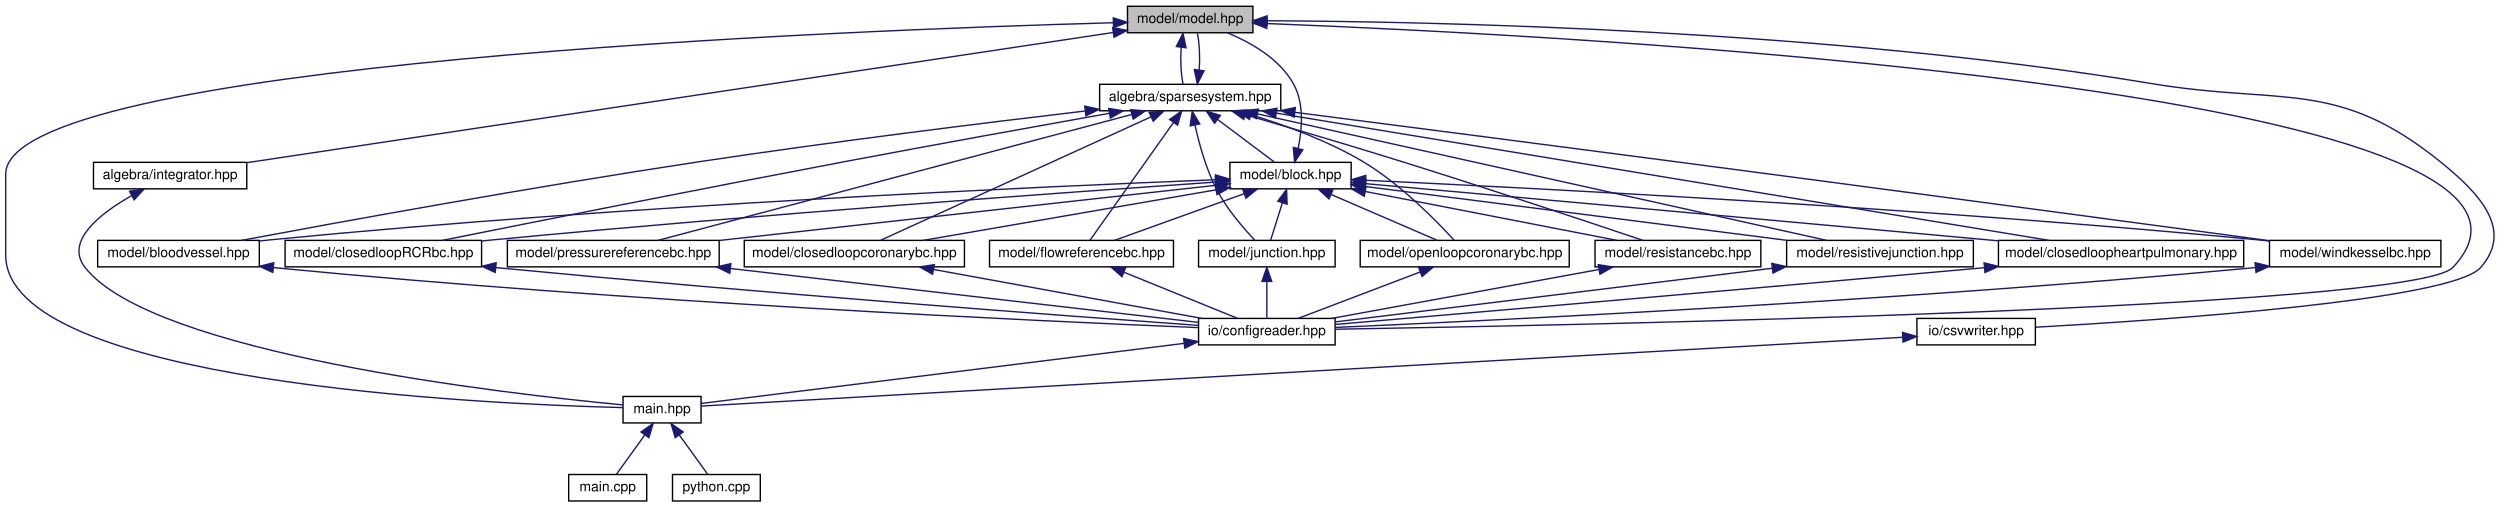
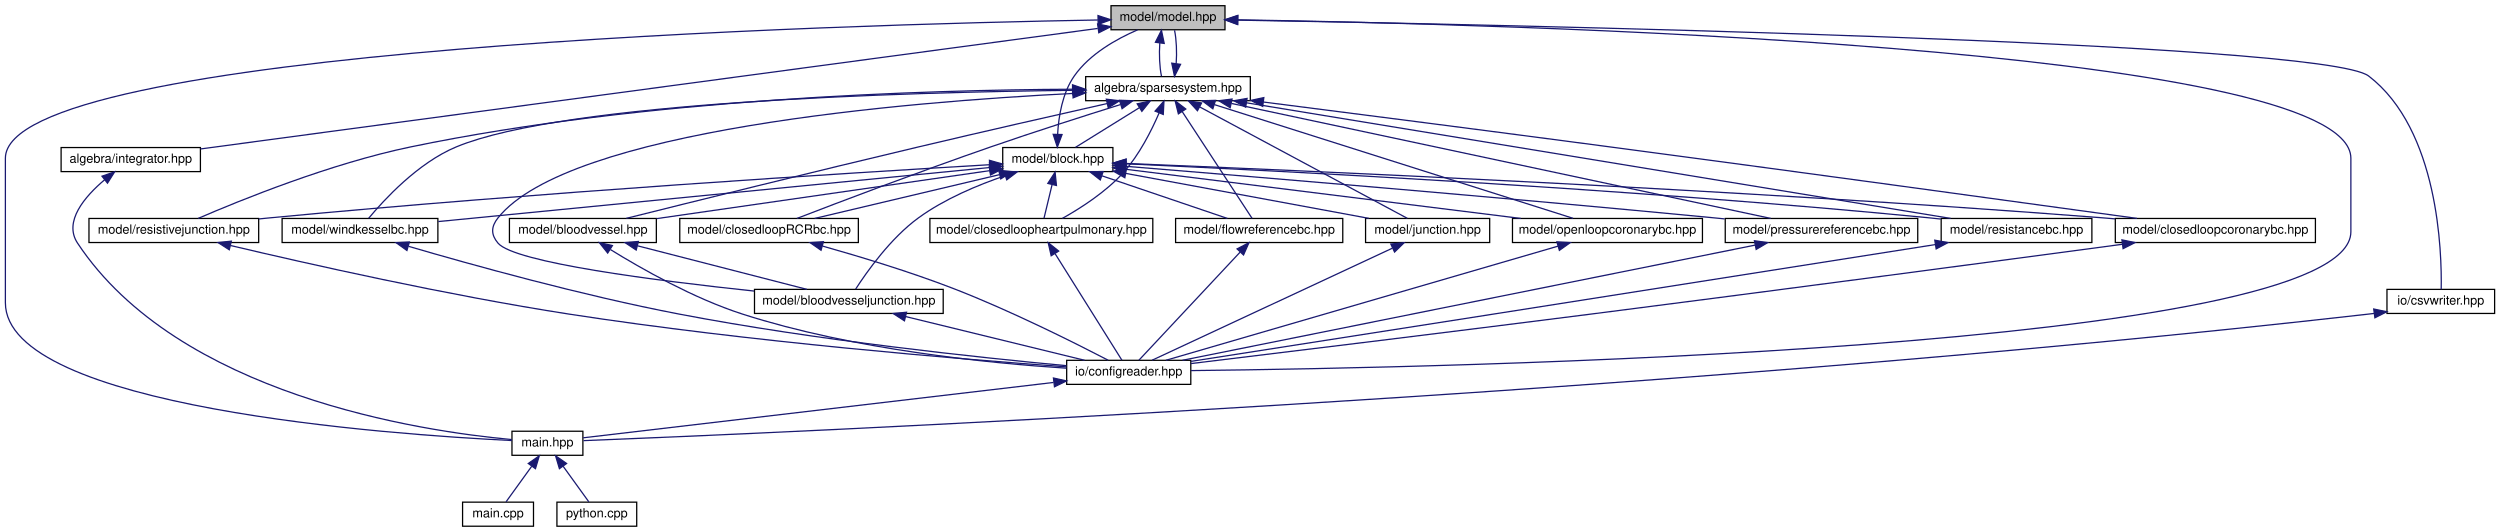
- <svg xmlns="http://www.w3.org/2000/svg" xmlns:xlink="http://www.w3.org/1999/xlink" width="1794pt" height="364pt" viewBox="0.00 0.00 1793.83 364.00">
-   <g id="graph0" class="graph" transform="scale(1 1) rotate(0) translate(4 360)">
+ <svg xmlns="http://www.w3.org/2000/svg" xmlns:xlink="http://www.w3.org/1999/xlink" width="1974pt" height="420pt" viewBox="0.00 0.00 1973.50 420.00">
+   <g id="graph0" class="graph" transform="scale(1 1) rotate(0) translate(4 416)">
    <g id="node1" class="node">
      <g id="a_node1">
        <a xlink:title="MODEL::Model source file.">
-           <polygon fill="#bfbfbf" stroke="black" points="805,-336.5 805,-355.5 895,-355.5 895,-336.5 805,-336.5" />
-           <text text-anchor="middle" x="850" y="-343.5" font-family="Helvetica,sans-Serif" font-size="10.00">model/model.hpp</text>
+           <polygon fill="#bfbfbf" stroke="black" points="873,-392.5 873,-411.5 963,-411.5 963,-392.5 873,-392.5" />
+           <text text-anchor="middle" x="918" y="-399.5" font-family="Helvetica,sans-Serif" font-size="10.00">model/model.hpp</text>
        </a>
      </g>
    </g>
    <g id="node2" class="node">
      <g id="a_node2">
        <a xlink:href="integrator_8hpp.html" target="_top" xlink:title="ALGEBRA::Integrator source file.">
-           <polygon fill="none" stroke="black" points="63,-224.5 63,-243.5 173,-243.5 173,-224.5 63,-224.5" />
-           <text text-anchor="middle" x="118" y="-231.5" font-family="Helvetica,sans-Serif" font-size="10.00">algebra/integrator.hpp</text>
+           <polygon fill="none" stroke="black" points="44,-280.5 44,-299.5 154,-299.5 154,-280.5 44,-280.5" />
+           <text text-anchor="middle" x="99" y="-287.5" font-family="Helvetica,sans-Serif" font-size="10.00">algebra/integrator.hpp</text>
        </a>
      </g>
    </g>
    <g id="edge1" class="edge">
-       <path fill="none" stroke="midnightblue" d="M794.57,-336.67C658.46,-316.22 309.03,-263.71 173.18,-243.29" />
-       <polygon fill="midnightblue" stroke="midnightblue" points="794.35,-340.18 804.76,-338.2 795.39,-333.25 794.35,-340.18" />
+       <path fill="none" stroke="midnightblue" d="M862.49,-393.54C712.97,-373.46 303.02,-318.4 154.04,-298.39" />
+       <polygon fill="midnightblue" stroke="midnightblue" points="862.42,-397.07 872.8,-394.93 863.36,-390.13 862.42,-397.07" />
    </g>
    <g id="node3" class="node">
      <g id="a_node3">
        <a xlink:href="main_8hpp.html" target="_top" xlink:title="Main page documentation.">
-           <polygon fill="none" stroke="black" points="443,-56.5 443,-75.5 499,-75.5 499,-56.5 443,-56.5" />
-           <text text-anchor="middle" x="471" y="-63.5" font-family="Helvetica,sans-Serif" font-size="10.00">main.hpp</text>
-         </a>
-       </g>
-     </g>
-     <g id="edge46" class="edge">
-       <path fill="none" stroke="midnightblue" d="M794.66,-343.68C606.04,-338.46 0,-315.41 0,-235 0,-235 0,-235 0,-177 0,-85.47 341.55,-70.06 442.95,-67.5" />
-       <polygon fill="midnightblue" stroke="midnightblue" points="794.81,-347.18 804.9,-343.96 795,-340.19 794.81,-347.18" />
+           <polygon fill="none" stroke="black" points="400,-56.5 400,-75.5 456,-75.5 456,-56.5 400,-56.5" />
+           <text text-anchor="middle" x="428" y="-63.5" font-family="Helvetica,sans-Serif" font-size="10.00">main.hpp</text>
+         </a>
+       </g>
+     </g>
+     <g id="edge50" class="edge">
+       <path fill="none" stroke="midnightblue" d="M862.59,-400.22C664.04,-396.69 0,-378.37 0,-291 0,-291 0,-291 0,-177 0,-94.14 304.7,-72.8 399.92,-68.15" />
+       <polygon fill="midnightblue" stroke="midnightblue" points="862.73,-403.72 872.79,-400.39 862.85,-396.72 862.73,-403.72" />
    </g>
    <g id="node6" class="node">
      <g id="a_node6">
        <a xlink:href="sparsesystem_8hpp.html" target="_top" xlink:title="ALGEBRA::SparseSystem source file.">
-           <polygon fill="none" stroke="black" points="785,-280.5 785,-299.5 915,-299.5 915,-280.5 785,-280.5" />
-           <text text-anchor="middle" x="850" y="-287.5" font-family="Helvetica,sans-Serif" font-size="10.00">algebra/sparsesystem.hpp</text>
+           <polygon fill="none" stroke="black" points="853,-336.5 853,-355.5 983,-355.5 983,-336.5 853,-336.5" />
+           <text text-anchor="middle" x="918" y="-343.5" font-family="Helvetica,sans-Serif" font-size="10.00">algebra/sparsesystem.hpp</text>
        </a>
      </g>
    </g>
    <g id="edge5" class="edge">
-       <path fill="none" stroke="midnightblue" d="M843.53,-326.1C842.9,-317.14 843.34,-306.86 844.87,-299.75" />
-       <polygon fill="midnightblue" stroke="midnightblue" points="840.07,-326.62 844.83,-336.08 847.01,-325.71 840.07,-326.62" />
+       <path fill="none" stroke="midnightblue" d="M911.53,-382.1C910.9,-373.14 911.34,-362.86 912.87,-355.75" />
+       <polygon fill="midnightblue" stroke="midnightblue" points="908.07,-382.62 912.83,-392.08 915.01,-381.71 908.07,-382.62" />
    </g>
    <g id="node9" class="node">
      <g id="a_node9">
        <a xlink:href="configreader_8hpp.html" target="_top" xlink:title="IO::ConfigReader source file.">
-           <polygon fill="none" stroke="black" points="856,-112.5 856,-131.5 954,-131.5 954,-112.5 856,-112.5" />
-           <text text-anchor="middle" x="905" y="-119.5" font-family="Helvetica,sans-Serif" font-size="10.00">io/configreader.hpp</text>
-         </a>
-       </g>
-     </g>
-     <g id="edge43" class="edge">
-       <path fill="none" stroke="midnightblue" d="M905.13,-343.1C1119.18,-334.79 1877.47,-296.06 1756,-168 1728.27,-138.77 1131.34,-126.7 954.16,-123.75" />
-       <polygon fill="midnightblue" stroke="midnightblue" points="904.91,-339.61 895.05,-343.49 905.18,-346.6 904.91,-339.61" />
-     </g>
-     <g id="node20" class="node">
-       <g id="a_node20">
+           <polygon fill="none" stroke="black" points="838,-112.5 838,-131.5 936,-131.5 936,-112.5 838,-112.5" />
+           <text text-anchor="middle" x="887" y="-119.5" font-family="Helvetica,sans-Serif" font-size="10.00">io/configreader.hpp</text>
+         </a>
+       </g>
+     </g>
+     <g id="edge47" class="edge">
+       <path fill="none" stroke="midnightblue" d="M973.06,-400.34C1173.42,-397.22 1852,-380.07 1852,-291 1852,-291 1852,-291 1852,-233 1852,-139.84 1132.83,-125.55 936.18,-123.38" />
+       <polygon fill="midnightblue" stroke="midnightblue" points="973,-396.84 963.05,-400.49 973.1,-403.84 973,-396.84" />
+     </g>
+     <g id="node21" class="node">
+       <g id="a_node21">
        <a xlink:href="csvwriter_8hpp.html" target="_top" xlink:title="IO::write_csv source file.">
-           <polygon fill="none" stroke="black" points="1371.5,-112.5 1371.5,-131.5 1456.5,-131.5 1456.5,-112.5 1371.5,-112.5" />
-           <text text-anchor="middle" x="1414" y="-119.5" font-family="Helvetica,sans-Serif" font-size="10.00">io/csvwriter.hpp</text>
-         </a>
-       </g>
-     </g>
-     <g id="edge44" class="edge">
-       <path fill="none" stroke="midnightblue" d="M905.35,-345.11C1023.02,-344.53 1306.36,-338.82 1540,-300 1634.02,-284.38 1672.81,-303.82 1747,-244 1775.14,-221.31 1799.94,-195.1 1776,-168 1755.14,-144.39 1547.97,-130.29 1456.75,-125.19" />
-       <polygon fill="midnightblue" stroke="midnightblue" points="905.14,-341.61 895.16,-345.15 905.17,-348.61 905.14,-341.61" />
+           <polygon fill="none" stroke="black" points="1880.5,-168.5 1880.5,-187.5 1965.5,-187.5 1965.5,-168.5 1880.5,-168.5" />
+           <text text-anchor="middle" x="1923" y="-175.5" font-family="Helvetica,sans-Serif" font-size="10.00">io/csvwriter.hpp</text>
+         </a>
+       </g>
+     </g>
+     <g id="edge48" class="edge">
+       <path fill="none" stroke="midnightblue" d="M973.17,-400.11C1170.35,-396.69 1830.41,-383.24 1866,-356 1921.37,-313.61 1923.88,-216.75 1923.32,-187.51" />
+       <polygon fill="midnightblue" stroke="midnightblue" points="972.98,-396.61 963.04,-400.28 973.1,-403.61 972.98,-396.61" />
    </g>
    <g id="edge2" class="edge">
-       <path fill="none" stroke="midnightblue" d="M90.33,-219.58C67.86,-206.86 42.13,-186.93 57,-168 105.44,-106.32 357.57,-77.53 442.81,-69.46" />
-       <polygon fill="midnightblue" stroke="midnightblue" points="88.86,-222.76 99.32,-224.4 92.17,-216.59 88.86,-222.76" />
+       <path fill="none" stroke="midnightblue" d="M78.38,-274.07C62.74,-260.86 45.69,-241.07 57,-224 136.49,-104.05 327.85,-75.49 399.92,-68.91" />
+       <polygon fill="midnightblue" stroke="midnightblue" points="76.27,-276.87 86.28,-280.34 80.62,-271.38 76.27,-276.87" />
    </g>
    <g id="node4" class="node">
      <g id="a_node4">
        <a xlink:href="main_8cpp.html" target="_top" xlink:title="Main routine of svZeroDSolver.">
-           <polygon fill="none" stroke="black" points="404,-0.5 404,-19.5 460,-19.5 460,-0.5 404,-0.5" />
-           <text text-anchor="middle" x="432" y="-7.5" font-family="Helvetica,sans-Serif" font-size="10.00">main.cpp</text>
+           <polygon fill="none" stroke="black" points="361,-0.5 361,-19.5 417,-19.5 417,-0.5 361,-0.5" />
+           <text text-anchor="middle" x="389" y="-7.5" font-family="Helvetica,sans-Serif" font-size="10.00">main.cpp</text>
        </a>
      </g>
    </g>
    <g id="edge3" class="edge">
-       <path fill="none" stroke="midnightblue" d="M458.62,-47.86C451.86,-38.5 443.79,-27.33 438.32,-19.75" />
-       <polygon fill="midnightblue" stroke="midnightblue" points="455.87,-50.03 464.56,-56.08 461.54,-45.93 455.87,-50.03" />
+       <path fill="none" stroke="midnightblue" d="M415.62,-47.86C408.86,-38.5 400.79,-27.33 395.32,-19.75" />
+       <polygon fill="midnightblue" stroke="midnightblue" points="412.87,-50.03 421.56,-56.08 418.54,-45.93 412.87,-50.03" />
    </g>
    <g id="node5" class="node">
      <g id="a_node5">
        <a xlink:href="python_8cpp.html" target="_top" xlink:title="Python binding for svZeroDSolver.">
-           <polygon fill="none" stroke="black" points="478.5,-0.5 478.5,-19.5 541.5,-19.5 541.5,-0.5 478.5,-0.5" />
-           <text text-anchor="middle" x="510" y="-7.5" font-family="Helvetica,sans-Serif" font-size="10.00">python.cpp</text>
+           <polygon fill="none" stroke="black" points="435.5,-0.5 435.5,-19.5 498.5,-19.5 498.5,-0.5 435.5,-0.5" />
+           <text text-anchor="middle" x="467" y="-7.5" font-family="Helvetica,sans-Serif" font-size="10.00">python.cpp</text>
        </a>
      </g>
    </g>
    <g id="edge4" class="edge">
-       <path fill="none" stroke="midnightblue" d="M483.38,-47.86C490.14,-38.5 498.21,-27.33 503.68,-19.75" />
-       <polygon fill="midnightblue" stroke="midnightblue" points="480.46,-45.93 477.44,-56.08 486.13,-50.03 480.46,-45.93" />
-     </g>
-     <g id="edge37" class="edge">
-       <path fill="none" stroke="midnightblue" d="M856.46,-309.69C857.11,-318.64 856.68,-328.93 855.17,-336.08" />
-       <polygon fill="midnightblue" stroke="midnightblue" points="859.92,-309.2 855.13,-299.75 852.98,-310.13 859.92,-309.2" />
+       <path fill="none" stroke="midnightblue" d="M440.38,-47.86C447.14,-38.5 455.21,-27.33 460.68,-19.75" />
+       <polygon fill="midnightblue" stroke="midnightblue" points="437.46,-45.93 434.44,-56.08 443.13,-50.03 437.46,-45.93" />
+     </g>
+     <g id="edge41" class="edge">
+       <path fill="none" stroke="midnightblue" d="M924.46,-365.69C925.11,-374.64 924.68,-384.93 923.17,-392.08" />
+       <polygon fill="midnightblue" stroke="midnightblue" points="927.92,-365.2 923.13,-355.75 920.98,-366.13 927.92,-365.2" />
    </g>
    <g id="node7" class="node">
      <g id="a_node7">
        <a xlink:href="block_8hpp.html" target="_top" xlink:title="MODEL::Block source file.">
-           <polygon fill="none" stroke="black" points="878.5,-224.5 878.5,-243.5 965.5,-243.5 965.5,-224.5 878.5,-224.5" />
-           <text text-anchor="middle" x="922" y="-231.5" font-family="Helvetica,sans-Serif" font-size="10.00">model/block.hpp</text>
+           <polygon fill="none" stroke="black" points="787.5,-280.5 787.5,-299.5 874.5,-299.5 874.5,-280.5 787.5,-280.5" />
+           <text text-anchor="middle" x="831" y="-287.5" font-family="Helvetica,sans-Serif" font-size="10.00">model/block.hpp</text>
        </a>
      </g>
    </g>
    <g id="edge6" class="edge">
-       <path fill="none" stroke="midnightblue" d="M869.87,-274.1C882.82,-264.38 899.3,-252.03 910.22,-243.83" />
-       <polygon fill="midnightblue" stroke="midnightblue" points="867.47,-271.52 861.57,-280.32 871.67,-277.12 867.47,-271.52" />
+       <path fill="none" stroke="midnightblue" d="M895.28,-330.9C879.33,-321 858.5,-308.07 844.94,-299.65" />
+       <polygon fill="midnightblue" stroke="midnightblue" points="893.68,-334.02 904.02,-336.32 897.37,-328.08 893.68,-334.02" />
    </g>
    <g id="node8" class="node">
      <g id="a_node8">
        <a xlink:href="bloodvessel_8hpp.html" target="_top" xlink:title="MODEL::BloodVessel source file.">
-           <polygon fill="none" stroke="black" points="66,-168.5 66,-187.5 182,-187.5 182,-168.5 66,-168.5" />
-           <text text-anchor="middle" x="124" y="-175.5" font-family="Helvetica,sans-Serif" font-size="10.00">model/bloodvessel.hpp</text>
-         </a>
-       </g>
-     </g>
-     <g id="edge31" class="edge">
-       <path fill="none" stroke="midnightblue" d="M774.43,-280.33C703.06,-271.92 593.08,-258.33 498,-244 378.91,-226.05 239.25,-200.6 169.09,-187.51" />
-       <polygon fill="midnightblue" stroke="midnightblue" points="774.34,-283.85 784.68,-281.54 775.16,-276.9 774.34,-283.85" />
+           <polygon fill="none" stroke="black" points="398,-224.5 398,-243.5 514,-243.5 514,-224.5 398,-224.5" />
+           <text text-anchor="middle" x="456" y="-231.5" font-family="Helvetica,sans-Serif" font-size="10.00">model/bloodvessel.hpp</text>
+         </a>
+       </g>
+     </g>
+     <g id="edge34" class="edge">
+       <path fill="none" stroke="midnightblue" d="M869.83,-334.22C829.92,-325.24 771.72,-312.01 721,-300 638.03,-280.35 540.72,-256.2 490.26,-243.59" />
+       <polygon fill="midnightblue" stroke="midnightblue" points="869.3,-337.69 879.82,-336.47 870.84,-330.86 869.3,-337.69" />
    </g>
    <g id="node10" class="node">
      <g id="a_node10">
-         <a xlink:href="closedloop_r_c_rbc_8hpp.html" target="_top" xlink:title="MODEL::ClosedLoopRCRBC source file.">
-           <polygon fill="none" stroke="black" points="200.5,-168.5 200.5,-187.5 341.5,-187.5 341.5,-168.5 200.5,-168.5" />
-           <text text-anchor="middle" x="271" y="-175.5" font-family="Helvetica,sans-Serif" font-size="10.00">model/closedloopRCRbc.hpp</text>
-         </a>
-       </g>
-     </g>
-     <g id="edge32" class="edge">
-       <path fill="none" stroke="midnightblue" d="M791.92,-278.71C741.63,-269.73 666.97,-256.27 602,-244 498.13,-224.38 376.18,-200.11 313.29,-187.51" />
-       <polygon fill="midnightblue" stroke="midnightblue" points="791.5,-282.18 801.96,-280.49 792.73,-275.29 791.5,-282.18" />
+         <a xlink:href="bloodvesseljunction_8hpp.html" target="_top" xlink:title="MODEL::BloodVesselJunction source file.">
+           <polygon fill="none" stroke="black" points="591.5,-168.5 591.5,-187.5 740.5,-187.5 740.5,-168.5 591.5,-168.5" />
+           <text text-anchor="middle" x="666" y="-175.5" font-family="Helvetica,sans-Serif" font-size="10.00">model/bloodvesseljunction.hpp</text>
+         </a>
+       </g>
+     </g>
+     <g id="edge35" class="edge">
+       <path fill="none" stroke="midnightblue" d="M842.83,-342.21C710.49,-335.53 444.62,-313.58 389,-244 383.45,-237.06 383.24,-230.77 389,-224 402.04,-208.67 513.67,-194.38 591.17,-186.18" />
+       <polygon fill="midnightblue" stroke="midnightblue" points="842.73,-345.71 852.89,-342.7 843.07,-338.72 842.73,-345.71" />
    </g>
    <g id="node11" class="node">
      <g id="a_node11">
-         <a xlink:href="closedloopcoronarybc_8hpp_source.html" target="_top" xlink:title=" ">
-           <polygon fill="none" stroke="black" points="530,-168.5 530,-187.5 688,-187.5 688,-168.5 530,-168.5" />
-           <text text-anchor="middle" x="609" y="-175.5" font-family="Helvetica,sans-Serif" font-size="10.00">model/closedloopcoronarybc.hpp</text>
-         </a>
-       </g>
-     </g>
-     <g id="edge33" class="edge">
-       <path fill="none" stroke="midnightblue" d="M821.88,-276.16C772.15,-253.47 669.98,-206.83 627.82,-187.59" />
-       <polygon fill="midnightblue" stroke="midnightblue" points="820.54,-279.4 831.09,-280.37 823.45,-273.03 820.54,-279.4" />
+         <a xlink:href="closedloop_r_c_rbc_8hpp.html" target="_top" xlink:title="MODEL::ClosedLoopRCRBC source file.">
+           <polygon fill="none" stroke="black" points="532.5,-224.5 532.5,-243.5 673.5,-243.5 673.5,-224.5 532.5,-224.5" />
+           <text text-anchor="middle" x="603" y="-231.5" font-family="Helvetica,sans-Serif" font-size="10.00">model/closedloopRCRbc.hpp</text>
+         </a>
+       </g>
+     </g>
+     <g id="edge36" class="edge">
+       <path fill="none" stroke="midnightblue" d="M880.38,-333.41C852.11,-324.58 812.49,-311.94 778,-300 722.57,-280.81 658.04,-256.26 624.99,-243.53" />
+       <polygon fill="midnightblue" stroke="midnightblue" points="879.66,-336.85 890.25,-336.48 881.75,-330.17 879.66,-336.85" />
    </g>
    <g id="node12" class="node">
      <g id="a_node12">
-         <a xlink:href="closedloopheartpulmonary_8hpp.html" target="_top" xlink:title="MODEL::ClosedLoopHeartPulmonary source file.">
-           <polygon fill="none" stroke="black" points="1430,-168.5 1430,-187.5 1606,-187.5 1606,-168.5 1430,-168.5" />
-           <text text-anchor="middle" x="1518" y="-175.5" font-family="Helvetica,sans-Serif" font-size="10.00">model/closedloopheartpulmonary.hpp</text>
-         </a>
-       </g>
-     </g>
-     <g id="edge34" class="edge">
-       <path fill="none" stroke="midnightblue" d="M912.11,-278.77C1042.96,-257.23 1344.88,-207.51 1466.17,-187.53" />
-       <polygon fill="midnightblue" stroke="midnightblue" points="911.16,-275.38 901.86,-280.46 912.3,-282.29 911.16,-275.38" />
+         <a xlink:href="closedloopcoronarybc_8hpp.html" target="_top" xlink:title="MODEL::ClosedLoopCoronaryBC source file.">
+           <polygon fill="none" stroke="black" points="1666,-224.5 1666,-243.5 1824,-243.5 1824,-224.5 1666,-224.5" />
+           <text text-anchor="middle" x="1745" y="-231.5" font-family="Helvetica,sans-Serif" font-size="10.00">model/closedloopcoronarybc.hpp</text>
+         </a>
+       </g>
+     </g>
+     <g id="edge37" class="edge">
+       <path fill="none" stroke="midnightblue" d="M993.45,-335.42C1064.15,-326.42 1172.77,-312.48 1267,-300 1416.44,-280.2 1592.05,-256.11 1683.14,-243.55" />
+       <polygon fill="midnightblue" stroke="midnightblue" points="992.78,-331.98 983.3,-336.72 993.67,-338.93 992.78,-331.98" />
    </g>
    <g id="node13" class="node">
      <g id="a_node13">
-         <a xlink:href="flowreferencebc_8hpp.html" target="_top" xlink:title="MODEL::FlowReferenceBC source file.">
-           <polygon fill="none" stroke="black" points="706,-168.5 706,-187.5 838,-187.5 838,-168.5 706,-168.5" />
-           <text text-anchor="middle" x="772" y="-175.5" font-family="Helvetica,sans-Serif" font-size="10.00">model/flowreferencebc.hpp</text>
-         </a>
-       </g>
-     </g>
-     <g id="edge35" class="edge">
-       <path fill="none" stroke="midnightblue" d="M837.92,-271.96C821.01,-248.12 790.94,-205.71 778.09,-187.59" />
-       <polygon fill="midnightblue" stroke="midnightblue" points="835.24,-274.24 843.88,-280.37 840.95,-270.19 835.24,-274.24" />
+         <a xlink:href="closedloopheartpulmonary_8hpp.html" target="_top" xlink:title="MODEL::ClosedLoopHeartPulmonary source file.">
+           <polygon fill="none" stroke="black" points="730,-224.5 730,-243.5 906,-243.5 906,-224.5 730,-224.5" />
+           <text text-anchor="middle" x="818" y="-231.5" font-family="Helvetica,sans-Serif" font-size="10.00">model/closedloopheartpulmonary.hpp</text>
+         </a>
+       </g>
+     </g>
+     <g id="edge38" class="edge">
+       <path fill="none" stroke="midnightblue" d="M910.96,-326.76C904.98,-312.87 895.39,-293.86 883,-280 869.09,-264.45 848.79,-251.5 834.58,-243.55" />
+       <polygon fill="midnightblue" stroke="midnightblue" points="907.79,-328.27 914.81,-336.21 914.27,-325.62 907.79,-328.27" />
    </g>
    <g id="node14" class="node">
      <g id="a_node14">
-         <a xlink:href="junction_8hpp.html" target="_top" xlink:title="MODEL::Junction source file.">
-           <polygon fill="none" stroke="black" points="856,-168.5 856,-187.5 954,-187.5 954,-168.5 856,-168.5" />
-           <text text-anchor="middle" x="905" y="-175.5" font-family="Helvetica,sans-Serif" font-size="10.00">model/junction.hpp</text>
-         </a>
-       </g>
-     </g>
-     <g id="edge36" class="edge">
-       <path fill="none" stroke="midnightblue" d="M853.45,-270.23C856.39,-256.84 861.37,-238.67 869,-224 876.29,-209.98 888.3,-196.12 896.42,-187.57" />
-       <polygon fill="midnightblue" stroke="midnightblue" points="849.99,-269.69 851.45,-280.18 856.85,-271.07 849.99,-269.69" />
+         <a xlink:href="flowreferencebc_8hpp.html" target="_top" xlink:title="MODEL::FlowReferenceBC source file.">
+           <polygon fill="none" stroke="black" points="924,-224.5 924,-243.5 1056,-243.5 1056,-224.5 924,-224.5" />
+           <text text-anchor="middle" x="990" y="-231.5" font-family="Helvetica,sans-Serif" font-size="10.00">model/flowreferencebc.hpp</text>
+         </a>
+       </g>
+     </g>
+     <g id="edge39" class="edge">
+       <path fill="none" stroke="midnightblue" d="M929.16,-327.96C944.76,-304.12 972.52,-261.71 984.38,-243.59" />
+       <polygon fill="midnightblue" stroke="midnightblue" points="926.2,-326.08 923.65,-336.37 932.05,-329.92 926.2,-326.08" />
    </g>
    <g id="node15" class="node">
      <g id="a_node15">
-         <a xlink:href="openloopcoronarybc_8hpp.html" target="_top" xlink:title="MODEL::ClosedLoopCoronaryBC source file.">
-           <polygon fill="none" stroke="black" points="972,-168.5 972,-187.5 1122,-187.5 1122,-168.5 972,-168.5" />
-           <text text-anchor="middle" x="1047" y="-175.5" font-family="Helvetica,sans-Serif" font-size="10.00">model/openloopcoronarybc.hpp</text>
-         </a>
-       </g>
-     </g>
-     <g id="edge38" class="edge">
-       <path fill="none" stroke="midnightblue" d="M893.7,-277.59C918.31,-270.09 949.02,-258.9 974,-244 1000.82,-228.01 1026.8,-201.42 1039.29,-187.74" />
-       <polygon fill="midnightblue" stroke="midnightblue" points="892.51,-274.29 883.9,-280.47 894.49,-281 892.51,-274.29" />
+         <a xlink:href="junction_8hpp.html" target="_top" xlink:title="MODEL::Junction source file.">
+           <polygon fill="none" stroke="black" points="1074,-224.5 1074,-243.5 1172,-243.5 1172,-224.5 1074,-224.5" />
+           <text text-anchor="middle" x="1123" y="-231.5" font-family="Helvetica,sans-Serif" font-size="10.00">model/junction.hpp</text>
+         </a>
+       </g>
+     </g>
+     <g id="edge40" class="edge">
+       <path fill="none" stroke="midnightblue" d="M942.99,-331.59C985.67,-308.69 1071.43,-262.67 1106.99,-243.59" />
+       <polygon fill="midnightblue" stroke="midnightblue" points="941.24,-328.56 934.09,-336.37 944.55,-334.72 941.24,-328.56" />
    </g>
    <g id="node16" class="node">
      <g id="a_node16">
-         <a xlink:href="pressurereferencebc_8hpp.html" target="_top" xlink:title="MODEL::PressureReferenceBC source file.">
-           <polygon fill="none" stroke="black" points="360,-168.5 360,-187.5 512,-187.5 512,-168.5 360,-168.5" />
-           <text text-anchor="middle" x="436" y="-175.5" font-family="Helvetica,sans-Serif" font-size="10.00">model/pressurereferencebc.hpp</text>
-         </a>
-       </g>
-     </g>
-     <g id="edge39" class="edge">
-       <path fill="none" stroke="midnightblue" d="M808.03,-277.85C725.18,-255.84 542.24,-207.23 468.12,-187.53" />
-       <polygon fill="midnightblue" stroke="midnightblue" points="807.3,-281.27 817.86,-280.46 809.09,-274.51 807.3,-281.27" />
+         <a xlink:href="openloopcoronarybc_8hpp.html" target="_top" xlink:title="MODEL::OpenLoopCoronaryBC source file.">
+           <polygon fill="none" stroke="black" points="1190,-224.5 1190,-243.5 1340,-243.5 1340,-224.5 1190,-224.5" />
+           <text text-anchor="middle" x="1265" y="-231.5" font-family="Helvetica,sans-Serif" font-size="10.00">model/openloopcoronarybc.hpp</text>
+         </a>
+       </g>
+     </g>
+     <g id="edge42" class="edge">
+       <path fill="none" stroke="midnightblue" d="M954.66,-333.38C1024.69,-311.18 1176,-263.21 1237.84,-243.61" />
+       <polygon fill="midnightblue" stroke="midnightblue" points="953.41,-330.1 944.94,-336.46 955.53,-336.77 953.41,-330.1" />
    </g>
    <g id="node17" class="node">
      <g id="a_node17">
-         <a xlink:href="resistancebc_8hpp.html" target="_top" xlink:title="MODEL::ResistanceBC source file.">
-           <polygon fill="none" stroke="black" points="1140.5,-168.5 1140.5,-187.5 1259.5,-187.5 1259.5,-168.5 1140.5,-168.5" />
-           <text text-anchor="middle" x="1200" y="-175.5" font-family="Helvetica,sans-Serif" font-size="10.00">model/resistancebc.hpp</text>
-         </a>
-       </g>
-     </g>
-     <g id="edge40" class="edge">
-       <path fill="none" stroke="midnightblue" d="M889.69,-277.6C920.41,-268.68 964,-255.86 1002,-244 1064.34,-224.54 1137.2,-200.21 1174.76,-187.55" />
-       <polygon fill="midnightblue" stroke="midnightblue" points="888.42,-274.32 879.79,-280.46 890.37,-281.04 888.42,-274.32" />
+         <a xlink:href="pressurereferencebc_8hpp.html" target="_top" xlink:title="MODEL::PressureReferenceBC source file.">
+           <polygon fill="none" stroke="black" points="1358,-224.5 1358,-243.5 1510,-243.5 1510,-224.5 1358,-224.5" />
+           <text text-anchor="middle" x="1434" y="-231.5" font-family="Helvetica,sans-Serif" font-size="10.00">model/pressurereferencebc.hpp</text>
+         </a>
+       </g>
+     </g>
+     <g id="edge43" class="edge">
+       <path fill="none" stroke="midnightblue" d="M968.12,-334.31C1070.32,-312.53 1300.93,-263.37 1393.97,-243.53" />
+       <polygon fill="midnightblue" stroke="midnightblue" points="967.11,-330.95 958.06,-336.46 968.57,-337.8 967.11,-330.95" />
    </g>
    <g id="node18" class="node">
      <g id="a_node18">
-         <a xlink:href="resistivejunction_8hpp.html" target="_top" xlink:title="MODEL::ResistiveJunction source file.">
-           <polygon fill="none" stroke="black" points="1278,-168.5 1278,-187.5 1412,-187.5 1412,-168.5 1278,-168.5" />
-           <text text-anchor="middle" x="1345" y="-175.5" font-family="Helvetica,sans-Serif" font-size="10.00">model/resistivejunction.hpp</text>
-         </a>
-       </g>
-     </g>
-     <g id="edge41" class="edge">
-       <path fill="none" stroke="midnightblue" d="M898.38,-278.25C996.57,-256.43 1217.44,-207.35 1306.59,-187.53" />
-       <polygon fill="midnightblue" stroke="midnightblue" points="897.43,-274.87 888.43,-280.46 898.95,-281.71 897.43,-274.87" />
+         <a xlink:href="resistancebc_8hpp.html" target="_top" xlink:title="MODEL::ResistanceBC source file.">
+           <polygon fill="none" stroke="black" points="1528.5,-224.5 1528.5,-243.5 1647.5,-243.5 1647.5,-224.5 1528.5,-224.5" />
+           <text text-anchor="middle" x="1588" y="-231.5" font-family="Helvetica,sans-Serif" font-size="10.00">model/resistancebc.hpp</text>
+         </a>
+       </g>
+     </g>
+     <g id="edge44" class="edge">
+       <path fill="none" stroke="midnightblue" d="M979.9,-334.84C1110.93,-313.33 1414.24,-263.53 1536.02,-243.53" />
+       <polygon fill="midnightblue" stroke="midnightblue" points="979.32,-331.39 970.02,-336.46 980.45,-338.29 979.32,-331.39" />
    </g>
    <g id="node19" class="node">
      <g id="a_node19">
+         <a xlink:href="resistivejunction_8hpp.html" target="_top" xlink:title="MODEL::ResistiveJunction source file.">
+           <polygon fill="none" stroke="black" points="66,-224.5 66,-243.5 200,-243.5 200,-224.5 66,-224.5" />
+           <text text-anchor="middle" x="133" y="-231.5" font-family="Helvetica,sans-Serif" font-size="10.00">model/resistivejunction.hpp</text>
+         </a>
+       </g>
+     </g>
+     <g id="edge45" class="edge">
+       <path fill="none" stroke="midnightblue" d="M842.59,-345.55C728.33,-344.99 505.04,-338.44 320,-300 256.73,-286.86 185.54,-257.96 152.18,-243.54" />
+       <polygon fill="midnightblue" stroke="midnightblue" points="842.62,-349.05 852.63,-345.59 842.65,-342.05 842.62,-349.05" />
+     </g>
+     <g id="node20" class="node">
+       <g id="a_node20">
        <a xlink:href="windkesselbc_8hpp.html" target="_top" xlink:title="MODEL::WindkesselBC source file.">
-           <polygon fill="none" stroke="black" points="1624.5,-168.5 1624.5,-187.5 1747.5,-187.5 1747.5,-168.5 1624.5,-168.5" />
-           <text text-anchor="middle" x="1686" y="-175.5" font-family="Helvetica,sans-Serif" font-size="10.00">model/windkesselbc.hpp</text>
-         </a>
-       </g>
-     </g>
-     <g id="edge42" class="edge">
-       <path fill="none" stroke="midnightblue" d="M925.23,-279.36C995.72,-270.3 1104.02,-256.34 1198,-244 1351.39,-223.87 1531.82,-199.71 1624.38,-187.28" />
-       <polygon fill="midnightblue" stroke="midnightblue" points="924.58,-275.91 915.11,-280.66 925.47,-282.85 924.58,-275.91" />
+           <polygon fill="none" stroke="black" points="218.5,-224.5 218.5,-243.5 341.5,-243.5 341.5,-224.5 218.5,-224.5" />
+           <text text-anchor="middle" x="280" y="-231.5" font-family="Helvetica,sans-Serif" font-size="10.00">model/windkesselbc.hpp</text>
+         </a>
+       </g>
+     </g>
+     <g id="edge46" class="edge">
+       <path fill="none" stroke="midnightblue" d="M842.93,-344.69C710.68,-343.2 442.01,-335.73 356,-300 325.86,-287.48 299,-258.29 286.86,-243.67" />
+       <polygon fill="midnightblue" stroke="midnightblue" points="842.95,-348.19 852.98,-344.79 843.02,-341.19 842.95,-348.19" />
+     </g>
+     <g id="edge23" class="edge">
+       <path fill="none" stroke="midnightblue" d="M830.86,-310.17C831.64,-324.03 834.61,-342.6 844,-356 856.16,-373.37 877.37,-385.25 893.98,-392.43" />
+       <polygon fill="midnightblue" stroke="midnightblue" points="834.35,-309.77 830.62,-299.85 827.35,-309.93 834.35,-309.77" />
+     </g>
+     <g id="edge7" class="edge">
+       <path fill="none" stroke="midnightblue" d="M777.34,-281.27C707.56,-271.23 586.13,-253.74 514.19,-243.38" />
+       <polygon fill="midnightblue" stroke="midnightblue" points="776.85,-284.74 787.25,-282.7 777.85,-277.81 776.85,-284.74" />
+     </g>
+     <g id="edge12" class="edge">
+       <path fill="none" stroke="midnightblue" d="M789.48,-277.29C767.79,-269.92 741.55,-258.94 721,-244 699,-228.01 680.21,-201.43 671.38,-187.74" />
+       <polygon fill="midnightblue" stroke="midnightblue" points="788.5,-280.65 799.09,-280.42 790.67,-273.99 788.5,-280.65" />
+     </g>
+     <g id="edge13" class="edge">
+       <path fill="none" stroke="midnightblue" d="M784.93,-278.09C741.85,-267.89 678.41,-252.86 638.96,-243.52" />
+       <polygon fill="midnightblue" stroke="midnightblue" points="784.34,-281.54 794.87,-280.44 785.95,-274.73 784.34,-281.54" />
+     </g>
+     <g id="edge15" class="edge">
+       <path fill="none" stroke="midnightblue" d="M885.11,-286.92C1017.03,-281.65 1365.69,-266.58 1656,-244 1659.25,-243.75 1662.57,-243.48 1665.92,-243.19" />
+       <polygon fill="midnightblue" stroke="midnightblue" points="884.73,-283.43 874.87,-287.32 885,-290.42 884.73,-283.43" />
+     </g>
+     <g id="edge17" class="edge">
+       <path fill="none" stroke="midnightblue" d="M826.45,-270.1C824.29,-261.14 821.82,-250.86 820.11,-243.75" />
+       <polygon fill="midnightblue" stroke="midnightblue" points="823.11,-271.18 828.85,-280.08 829.92,-269.54 823.11,-271.18" />
+     </g>
+     <g id="edge19" class="edge">
+       <path fill="none" stroke="midnightblue" d="M865.83,-277.17C895.77,-267 938.22,-252.59 964.92,-243.52" />
+       <polygon fill="midnightblue" stroke="midnightblue" points="864.54,-273.91 856.19,-280.44 866.79,-280.54 864.54,-273.91" />
+     </g>
+     <g id="edge21" class="edge">
+       <path fill="none" stroke="midnightblue" d="M884.63,-279.08C939.64,-268.91 1024.34,-253.25 1076.57,-243.59" />
+       <polygon fill="midnightblue" stroke="midnightblue" points="883.91,-275.66 874.72,-280.92 885.19,-282.54 883.91,-275.66" />
+     </g>
+     <g id="edge24" class="edge">
+       <path fill="none" stroke="midnightblue" d="M884.79,-282.31C963.56,-272.51 1110.29,-254.25 1196.62,-243.51" />
+       <polygon fill="midnightblue" stroke="midnightblue" points="884.09,-278.87 874.6,-283.58 884.96,-285.81 884.09,-278.87" />
+     </g>
+     <g id="edge26" class="edge">
+       <path fill="none" stroke="midnightblue" d="M884.82,-284.66C978.97,-276.99 1179.68,-260.32 1349,-244 1351.81,-243.73 1354.66,-243.45 1357.55,-243.16" />
+       <polygon fill="midnightblue" stroke="midnightblue" points="884.37,-281.19 874.69,-285.48 884.94,-288.16 884.37,-281.19" />
+     </g>
+     <g id="edge28" class="edge">
+       <path fill="none" stroke="midnightblue" d="M884.58,-286.67C1000.48,-281.38 1283.09,-267.08 1519,-244 1522.01,-243.71 1525.08,-243.38 1528.19,-243.04" />
+       <polygon fill="midnightblue" stroke="midnightblue" points="884.38,-283.18 874.55,-287.13 884.69,-290.17 884.38,-283.18" />
+     </g>
+     <g id="edge30" class="edge">
+       <path fill="none" stroke="midnightblue" d="M777.22,-285.94C669.33,-279.61 418.87,-264.01 209,-244 206.09,-243.72 203.12,-243.43 200.12,-243.12" />
+       <polygon fill="midnightblue" stroke="midnightblue" points="777.02,-289.43 787.2,-286.52 777.43,-282.44 777.02,-289.43" />
+     </g>
+     <g id="edge32" class="edge">
+       <path fill="none" stroke="midnightblue" d="M777.15,-283.72C674.31,-273.64 450.57,-251.72 341.82,-241.06" />
+       <polygon fill="midnightblue" stroke="midnightblue" points="777.01,-287.23 787.3,-284.72 777.69,-280.26 777.01,-287.23" />
+     </g>
+     <g id="edge8" class="edge">
+       <path fill="none" stroke="midnightblue" d="M477.75,-218.94C502.13,-203.87 543.32,-180.45 582,-168 669.38,-139.88 776.57,-129.24 837.81,-125.28" />
+       <polygon fill="midnightblue" stroke="midnightblue" points="475.58,-216.17 468.98,-224.45 479.31,-222.1 475.58,-216.17" />
+     </g>
+     <g id="edge10" class="edge">
+       <path fill="none" stroke="midnightblue" d="M499.19,-221.89C538.85,-211.7 596.77,-196.8 632.88,-187.52" />
+       <polygon fill="midnightblue" stroke="midnightblue" points="498.09,-218.56 489.28,-224.44 499.83,-225.34 498.09,-218.56" />
+     </g>
+     <g id="edge9" class="edge">
+       <path fill="none" stroke="midnightblue" d="M827.65,-114.02C727.73,-102.26 529.63,-78.96 456.23,-70.32" />
+       <polygon fill="midnightblue" stroke="midnightblue" points="827.54,-117.53 837.88,-115.22 828.36,-110.58 827.54,-117.53" />
+     </g>
+     <g id="edge11" class="edge">
+       <path fill="none" stroke="midnightblue" d="M710.92,-166.02C752.67,-155.82 813.98,-140.84 852.15,-131.52" />
+       <polygon fill="midnightblue" stroke="midnightblue" points="709.9,-162.67 701.02,-168.44 711.56,-169.47 709.9,-162.67" />
+     </g>
+     <g id="edge14" class="edge">
+       <path fill="none" stroke="midnightblue" d="M645.29,-221.68C674.73,-213.38 714.71,-201.28 749,-188 794.19,-170.49 845.29,-144.8 870.76,-131.57" />
+       <polygon fill="midnightblue" stroke="midnightblue" points="644.04,-218.39 635.34,-224.45 645.92,-225.14 644.04,-218.39" />
+     </g>
+     <g id="edge16" class="edge">
+       <path fill="none" stroke="midnightblue" d="M1671.67,-223.14C1575.39,-210.23 1401.08,-187.02 1252,-168 1138.95,-153.58 1006.09,-137.39 936.02,-128.91" />
+       <polygon fill="midnightblue" stroke="midnightblue" points="1671.22,-226.61 1681.6,-224.47 1672.15,-219.67 1671.22,-226.61" />
+     </g>
+     <g id="edge18" class="edge">
+       <path fill="none" stroke="midnightblue" d="M828.89,-215.64C843.88,-191.74 870.3,-149.63 881.61,-131.59" />
+       <polygon fill="midnightblue" stroke="midnightblue" points="825.76,-214.04 823.41,-224.37 831.69,-217.76 825.76,-214.04" />
    </g>
    <g id="edge20" class="edge">
-       <path fill="none" stroke="midnightblue" d="M927.41,-253.41C930.35,-267.14 931.95,-285.87 924,-300 913.98,-317.82 893.72,-329.41 876.93,-336.36" />
-       <polygon fill="midnightblue" stroke="midnightblue" points="930.79,-252.49 924.93,-243.66 924.01,-254.22 930.79,-252.49" />
-     </g>
-     <g id="edge7" class="edge">
-       <path fill="none" stroke="midnightblue" d="M868.12,-231.01C746.92,-226.25 443.69,-212.72 191,-188 188.08,-187.71 185.09,-187.4 182.07,-187.06" />
-       <polygon fill="midnightblue" stroke="midnightblue" points="868.12,-234.52 878.24,-231.41 868.39,-227.52 868.12,-234.52" />
-     </g>
-     <g id="edge10" class="edge">
-       <path fill="none" stroke="midnightblue" d="M868.27,-229.37C767,-222.38 540.97,-206.17 351,-188 347.94,-187.71 344.81,-187.4 341.66,-187.08" />
-       <polygon fill="midnightblue" stroke="midnightblue" points="868.04,-232.86 878.26,-230.05 868.52,-225.88 868.04,-232.86" />
-     </g>
-     <g id="edge12" class="edge">
-       <path fill="none" stroke="midnightblue" d="M868.62,-223.79C809.69,-213.62 715.6,-197.39 658.34,-187.51" />
-       <polygon fill="midnightblue" stroke="midnightblue" points="868.03,-227.24 878.48,-225.49 869.22,-220.34 868.03,-227.24" />
-     </g>
-     <g id="edge14" class="edge">
-       <path fill="none" stroke="midnightblue" d="M975.85,-228.19C1067.34,-220.01 1258.98,-202.82 1421,-188 1423.95,-187.73 1426.95,-187.46 1429.97,-187.18" />
-       <polygon fill="midnightblue" stroke="midnightblue" points="975.37,-224.72 965.72,-229.1 976,-231.69 975.37,-224.72" />
-     </g>
-     <g id="edge16" class="edge">
-       <path fill="none" stroke="midnightblue" d="M888.78,-221.04C860.55,-210.88 820.74,-196.55 795.66,-187.52" />
-       <polygon fill="midnightblue" stroke="midnightblue" points="887.64,-224.35 898.23,-224.44 890.01,-217.76 887.64,-224.35" />
-     </g>
-     <g id="edge18" class="edge">
-       <path fill="none" stroke="midnightblue" d="M916.14,-214.4C913.3,-205.36 910.02,-194.94 907.75,-187.75" />
-       <polygon fill="midnightblue" stroke="midnightblue" points="912.85,-215.6 919.19,-224.08 919.53,-213.49 912.85,-215.6" />
-     </g>
-     <g id="edge21" class="edge">
-       <path fill="none" stroke="midnightblue" d="M951.24,-220.37C974.65,-210.26 1006.84,-196.35 1027.29,-187.52" />
-       <polygon fill="midnightblue" stroke="midnightblue" points="949.6,-217.26 941.81,-224.44 952.37,-223.69 949.6,-217.26" />
-     </g>
-     <g id="edge23" class="edge">
-       <path fill="none" stroke="midnightblue" d="M868.33,-227.04C781.88,-217.43 611.5,-198.5 512.4,-187.49" />
-       <polygon fill="midnightblue" stroke="midnightblue" points="868.12,-230.53 878.44,-228.16 868.89,-223.58 868.12,-230.53" />
+       <path fill="none" stroke="midnightblue" d="M974.92,-216.9C952.78,-193.25 912.23,-149.95 895.04,-131.59" />
+       <polygon fill="midnightblue" stroke="midnightblue" points="972.53,-219.46 981.92,-224.37 977.64,-214.68 972.53,-219.46" />
+     </g>
+     <g id="edge22" class="edge">
+       <path fill="none" stroke="midnightblue" d="M1095.15,-220.02C1046.35,-197.27 946.62,-150.79 905.43,-131.59" />
+       <polygon fill="midnightblue" stroke="midnightblue" points="1093.94,-223.32 1104.48,-224.37 1096.9,-216.97 1093.94,-223.32" />
    </g>
    <g id="edge25" class="edge">
-       <path fill="none" stroke="midnightblue" d="M975.88,-222.53C1028.38,-212.34 1107.23,-197.02 1156.05,-187.54" />
-       <polygon fill="midnightblue" stroke="midnightblue" points="974.89,-219.16 965.74,-224.5 976.23,-226.03 974.89,-219.16" />
+       <path fill="none" stroke="midnightblue" d="M1225.98,-221.65C1150.02,-199.54 983.79,-151.17 916.33,-131.53" />
+       <polygon fill="midnightblue" stroke="midnightblue" points="1225.07,-225.03 1235.65,-224.46 1227.03,-218.31 1225.07,-225.03" />
    </g>
    <g id="edge27" class="edge">
-       <path fill="none" stroke="midnightblue" d="M975.64,-226.15C1052.61,-216.33 1194.3,-198.24 1278.04,-187.55" />
-       <polygon fill="midnightblue" stroke="midnightblue" points="975.15,-222.69 965.68,-227.42 976.04,-229.63 975.15,-222.69" />
+       <path fill="none" stroke="midnightblue" d="M1381.52,-222.45C1273.52,-200.73 1028.26,-151.41 929.44,-131.53" />
+       <polygon fill="midnightblue" stroke="midnightblue" points="1381.04,-225.92 1391.53,-224.46 1382.42,-219.06 1381.04,-225.92" />
    </g>
    <g id="edge29" class="edge">
-       <path fill="none" stroke="midnightblue" d="M975.96,-230.62C1092.7,-225.23 1377.34,-210.76 1615,-188 1618.09,-187.7 1621.26,-187.38 1624.45,-187.04" />
-       <polygon fill="midnightblue" stroke="midnightblue" points="975.69,-227.13 965.86,-231.09 976.01,-234.12 975.69,-227.13" />
-     </g>
-     <g id="edge8" class="edge">
-       <path fill="none" stroke="midnightblue" d="M192.31,-167.94C448.25,-143.06 741.67,-129.57 855.99,-124.9" />
-       <polygon fill="midnightblue" stroke="midnightblue" points="191.69,-164.48 182.08,-168.94 192.37,-171.45 191.69,-164.48" />
-     </g>
-     <g id="edge9" class="edge">
-       <path fill="none" stroke="midnightblue" d="M845.63,-113.61C750.8,-101.81 568.75,-79.16 499.07,-70.49" />
-       <polygon fill="midnightblue" stroke="midnightblue" points="845.28,-117.1 855.64,-114.86 846.15,-110.15 845.28,-117.1" />
-     </g>
-     <g id="edge11" class="edge">
-       <path fill="none" stroke="midnightblue" d="M351.7,-167.96C544.64,-149.42 760.49,-133.34 855.67,-126.49" />
-       <polygon fill="midnightblue" stroke="midnightblue" points="351.28,-164.49 341.66,-168.93 351.95,-171.45 351.28,-164.49" />
-     </g>
-     <g id="edge13" class="edge">
-       <path fill="none" stroke="midnightblue" d="M666,-166.6C721.94,-156.4 806.23,-141.02 858.32,-131.52" />
-       <polygon fill="midnightblue" stroke="midnightblue" points="665.11,-163.21 655.9,-168.44 666.37,-170.09 665.11,-163.21" />
-     </g>
-     <g id="edge15" class="edge">
-       <path fill="none" stroke="midnightblue" d="M1419.9,-167.91C1241.97,-151.92 1044.13,-134.9 954.1,-127.19" />
-       <polygon fill="midnightblue" stroke="midnightblue" points="1419.7,-171.4 1429.97,-168.81 1420.33,-164.43 1419.7,-171.4" />
-     </g>
-     <g id="edge17" class="edge">
-       <path fill="none" stroke="midnightblue" d="M802.45,-164.64C827.41,-154.5 862.08,-140.43 884.02,-131.52" />
-       <polygon fill="midnightblue" stroke="midnightblue" points="801.02,-161.44 793.07,-168.44 803.66,-167.92 801.02,-161.44" />
-     </g>
-     <g id="edge19" class="edge">
-       <path fill="none" stroke="midnightblue" d="M905,-157.8C905,-148.91 905,-138.78 905,-131.75" />
-       <polygon fill="midnightblue" stroke="midnightblue" points="901.5,-158.08 905,-168.08 908.5,-158.08 901.5,-158.08" />
-     </g>
-     <g id="edge22" class="edge">
-       <path fill="none" stroke="midnightblue" d="M1014.84,-164.77C988.17,-154.63 950.93,-140.47 927.4,-131.52" />
-       <polygon fill="midnightblue" stroke="midnightblue" points="1013.91,-168.16 1024.5,-168.44 1016.4,-161.62 1013.91,-168.16" />
-     </g>
-     <g id="edge24" class="edge">
-       <path fill="none" stroke="midnightblue" d="M520.21,-167.3C618.01,-156.04 776.1,-137.84 855.76,-128.67" />
-       <polygon fill="midnightblue" stroke="midnightblue" points="519.59,-163.85 510.06,-168.47 520.39,-170.81 519.59,-163.85" />
-     </g>
-     <g id="edge26" class="edge">
-       <path fill="none" stroke="midnightblue" d="M1143.19,-166.6C1087.44,-156.4 1003.44,-141.02 951.52,-131.52" />
-       <polygon fill="midnightblue" stroke="midnightblue" points="1142.79,-170.09 1153.26,-168.44 1144.05,-163.2 1142.79,-170.09" />
-     </g>
-     <g id="edge28" class="edge">
-       <path fill="none" stroke="midnightblue" d="M1267.5,-167.49C1177.08,-156.39 1030.3,-138.38 954.23,-129.04" />
-       <polygon fill="midnightblue" stroke="midnightblue" points="1267.34,-171 1277.69,-168.74 1268.2,-164.05 1267.34,-171" />
-     </g>
-     <g id="edge30" class="edge">
-       <path fill="none" stroke="midnightblue" d="M1614.26,-167.99C1359.42,-144.09 1068.11,-130.03 954.15,-125.05" />
-       <polygon fill="midnightblue" stroke="midnightblue" points="1614.17,-171.5 1624.45,-168.96 1614.83,-164.53 1614.17,-171.5" />
-     </g>
-     <g id="edge45" class="edge">
-       <path fill="none" stroke="midnightblue" d="M1361.12,-117.97C1186.42,-107.97 631.44,-76.19 499.39,-68.63" />
-       <polygon fill="midnightblue" stroke="midnightblue" points="1361.16,-121.48 1371.34,-118.56 1361.56,-114.49 1361.16,-121.48" />
+       <path fill="none" stroke="midnightblue" d="M1523.82,-222.88C1442.61,-210.07 1298.44,-187.36 1175,-168 1091.13,-154.85 993.51,-139.61 936.18,-130.67" />
+       <polygon fill="midnightblue" stroke="midnightblue" points="1523.46,-226.36 1533.88,-224.46 1524.55,-219.45 1523.46,-226.36" />
+     </g>
+     <g id="edge31" class="edge">
+       <path fill="none" stroke="midnightblue" d="M177.83,-222.13C238.2,-207.84 349.12,-182.83 445,-168 586.78,-146.07 755.87,-132.25 837.73,-126.34" />
+       <polygon fill="midnightblue" stroke="midnightblue" points="176.79,-218.78 167.88,-224.5 178.41,-225.59 176.79,-218.78" />
+     </g>
+     <g id="edge33" class="edge">
+       <path fill="none" stroke="midnightblue" d="M318.33,-221.5C367.43,-207.14 455.36,-182.68 532,-168 640.3,-147.25 769.09,-133.64 837.88,-127.25" />
+       <polygon fill="midnightblue" stroke="midnightblue" points="317.06,-218.22 308.46,-224.4 319.04,-224.94 317.06,-218.22" />
+     </g>
+     <g id="edge49" class="edge">
+       <path fill="none" stroke="midnightblue" d="M1870.44,-168.53C1868.94,-168.34 1867.46,-168.17 1866,-168 1300.3,-103.59 604.4,-73.9 456.47,-68.08" />
+       <polygon fill="midnightblue" stroke="midnightblue" points="1870.04,-172.01 1880.41,-169.86 1870.97,-165.07 1870.04,-172.01" />
    </g>
  </g>
</svg>
